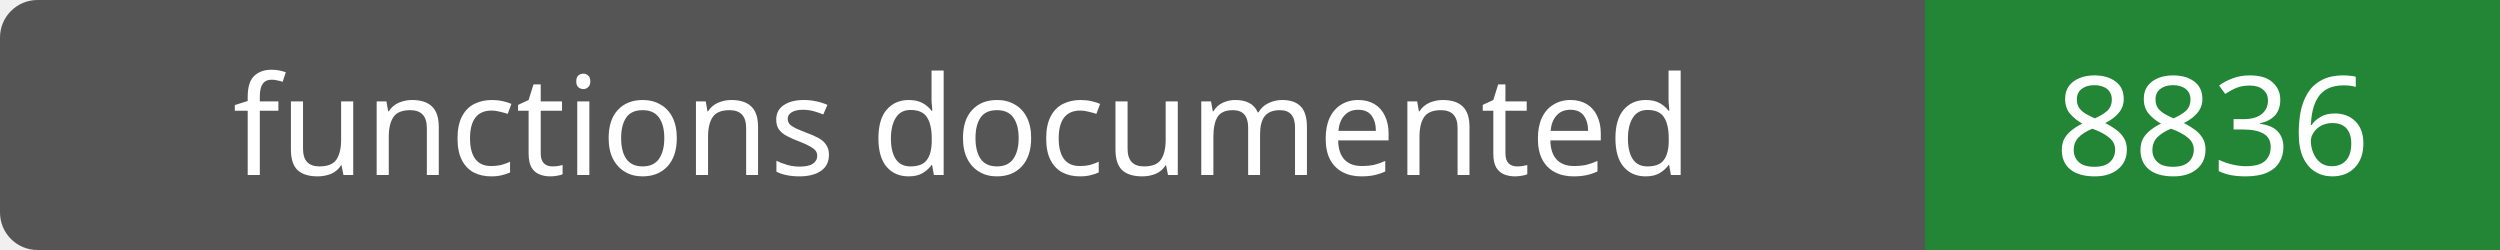
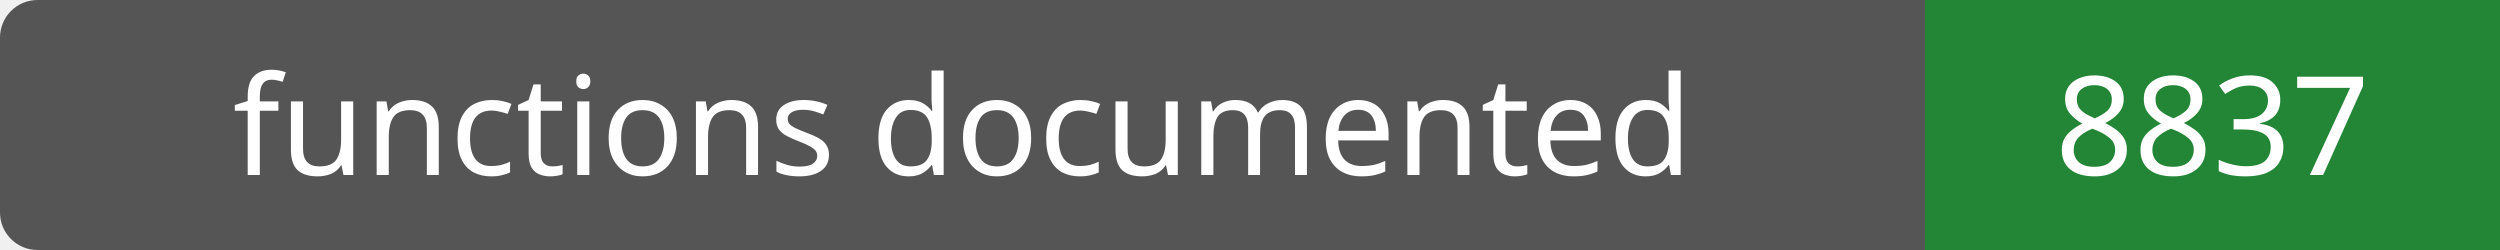
- <svg xmlns="http://www.w3.org/2000/svg" width="200" height="20" role="img" aria-label="functions documented: 8836">
+ <svg xmlns="http://www.w3.org/2000/svg" width="200" height="20" role="img" aria-label="functions documented: 8837">
  <rect width="200" height="20" rx="3" fill="#555" />
  <path fill="#238636" d="M154 0h46v20H154z" />
  <g fill="#fff" text-anchor="middle" font-family="Verdana,sans-serif" font-size="11">
    <text x="77.0" y="14">functions documented</text>
-     <text x="177.0" y="14">8836</text>
+     <text x="177.0" y="14">8837</text>
  </g>
</svg>
